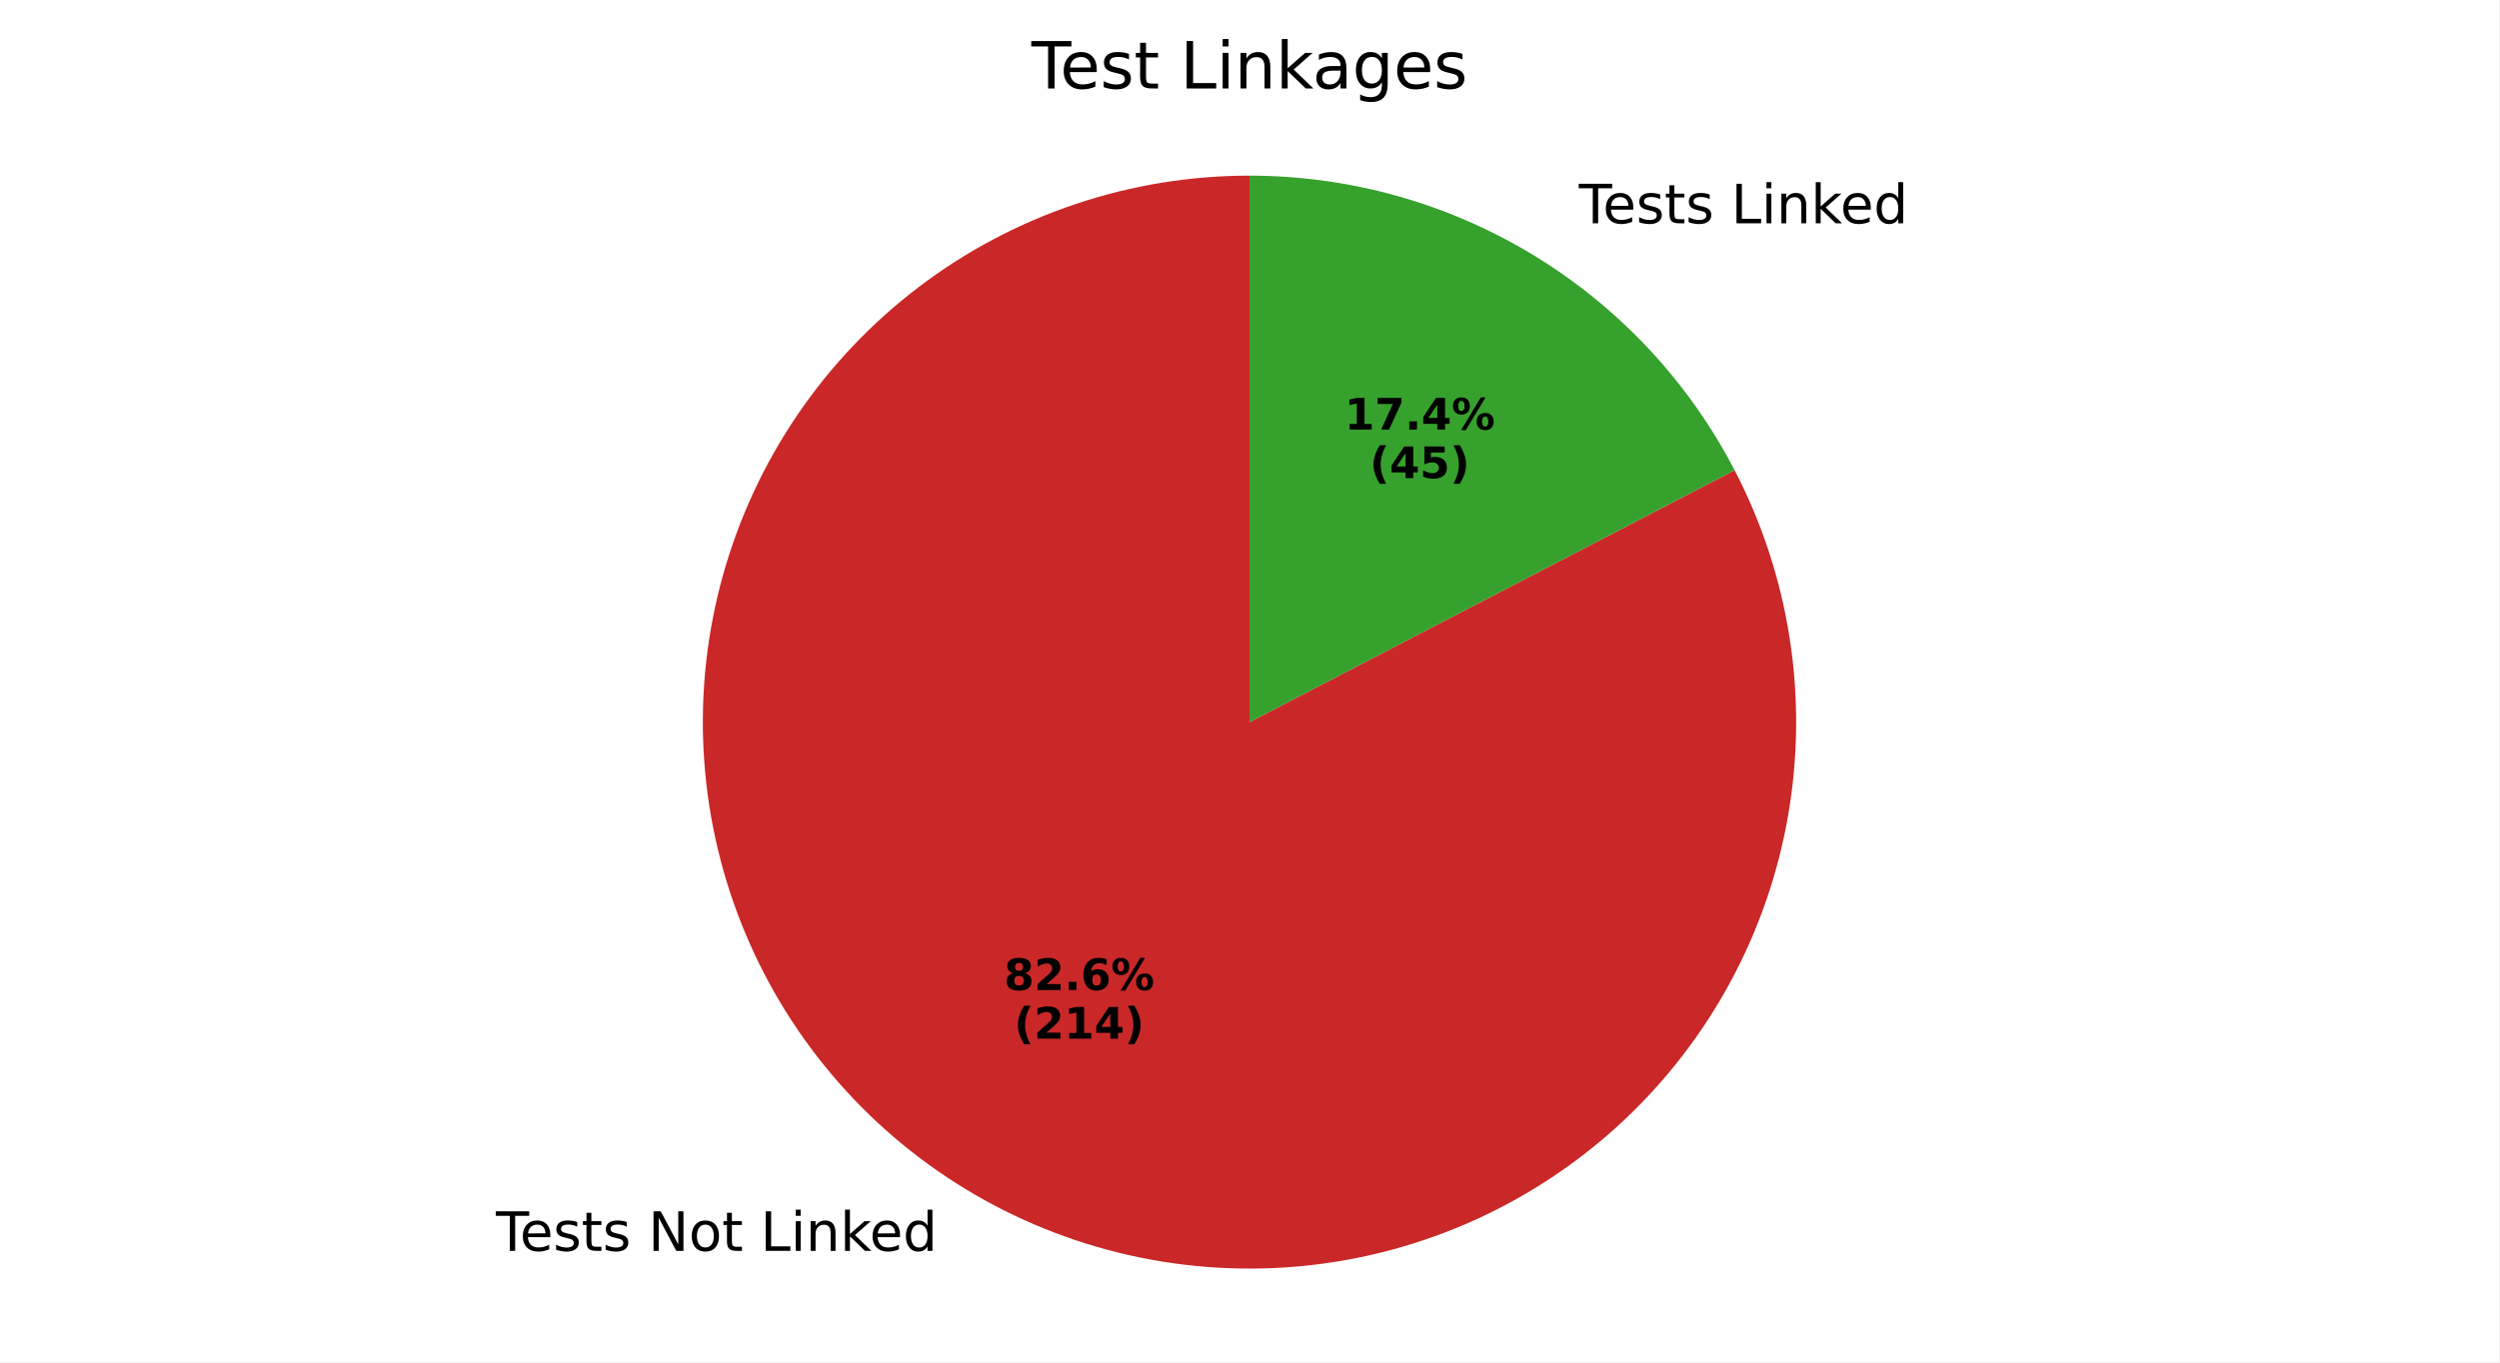
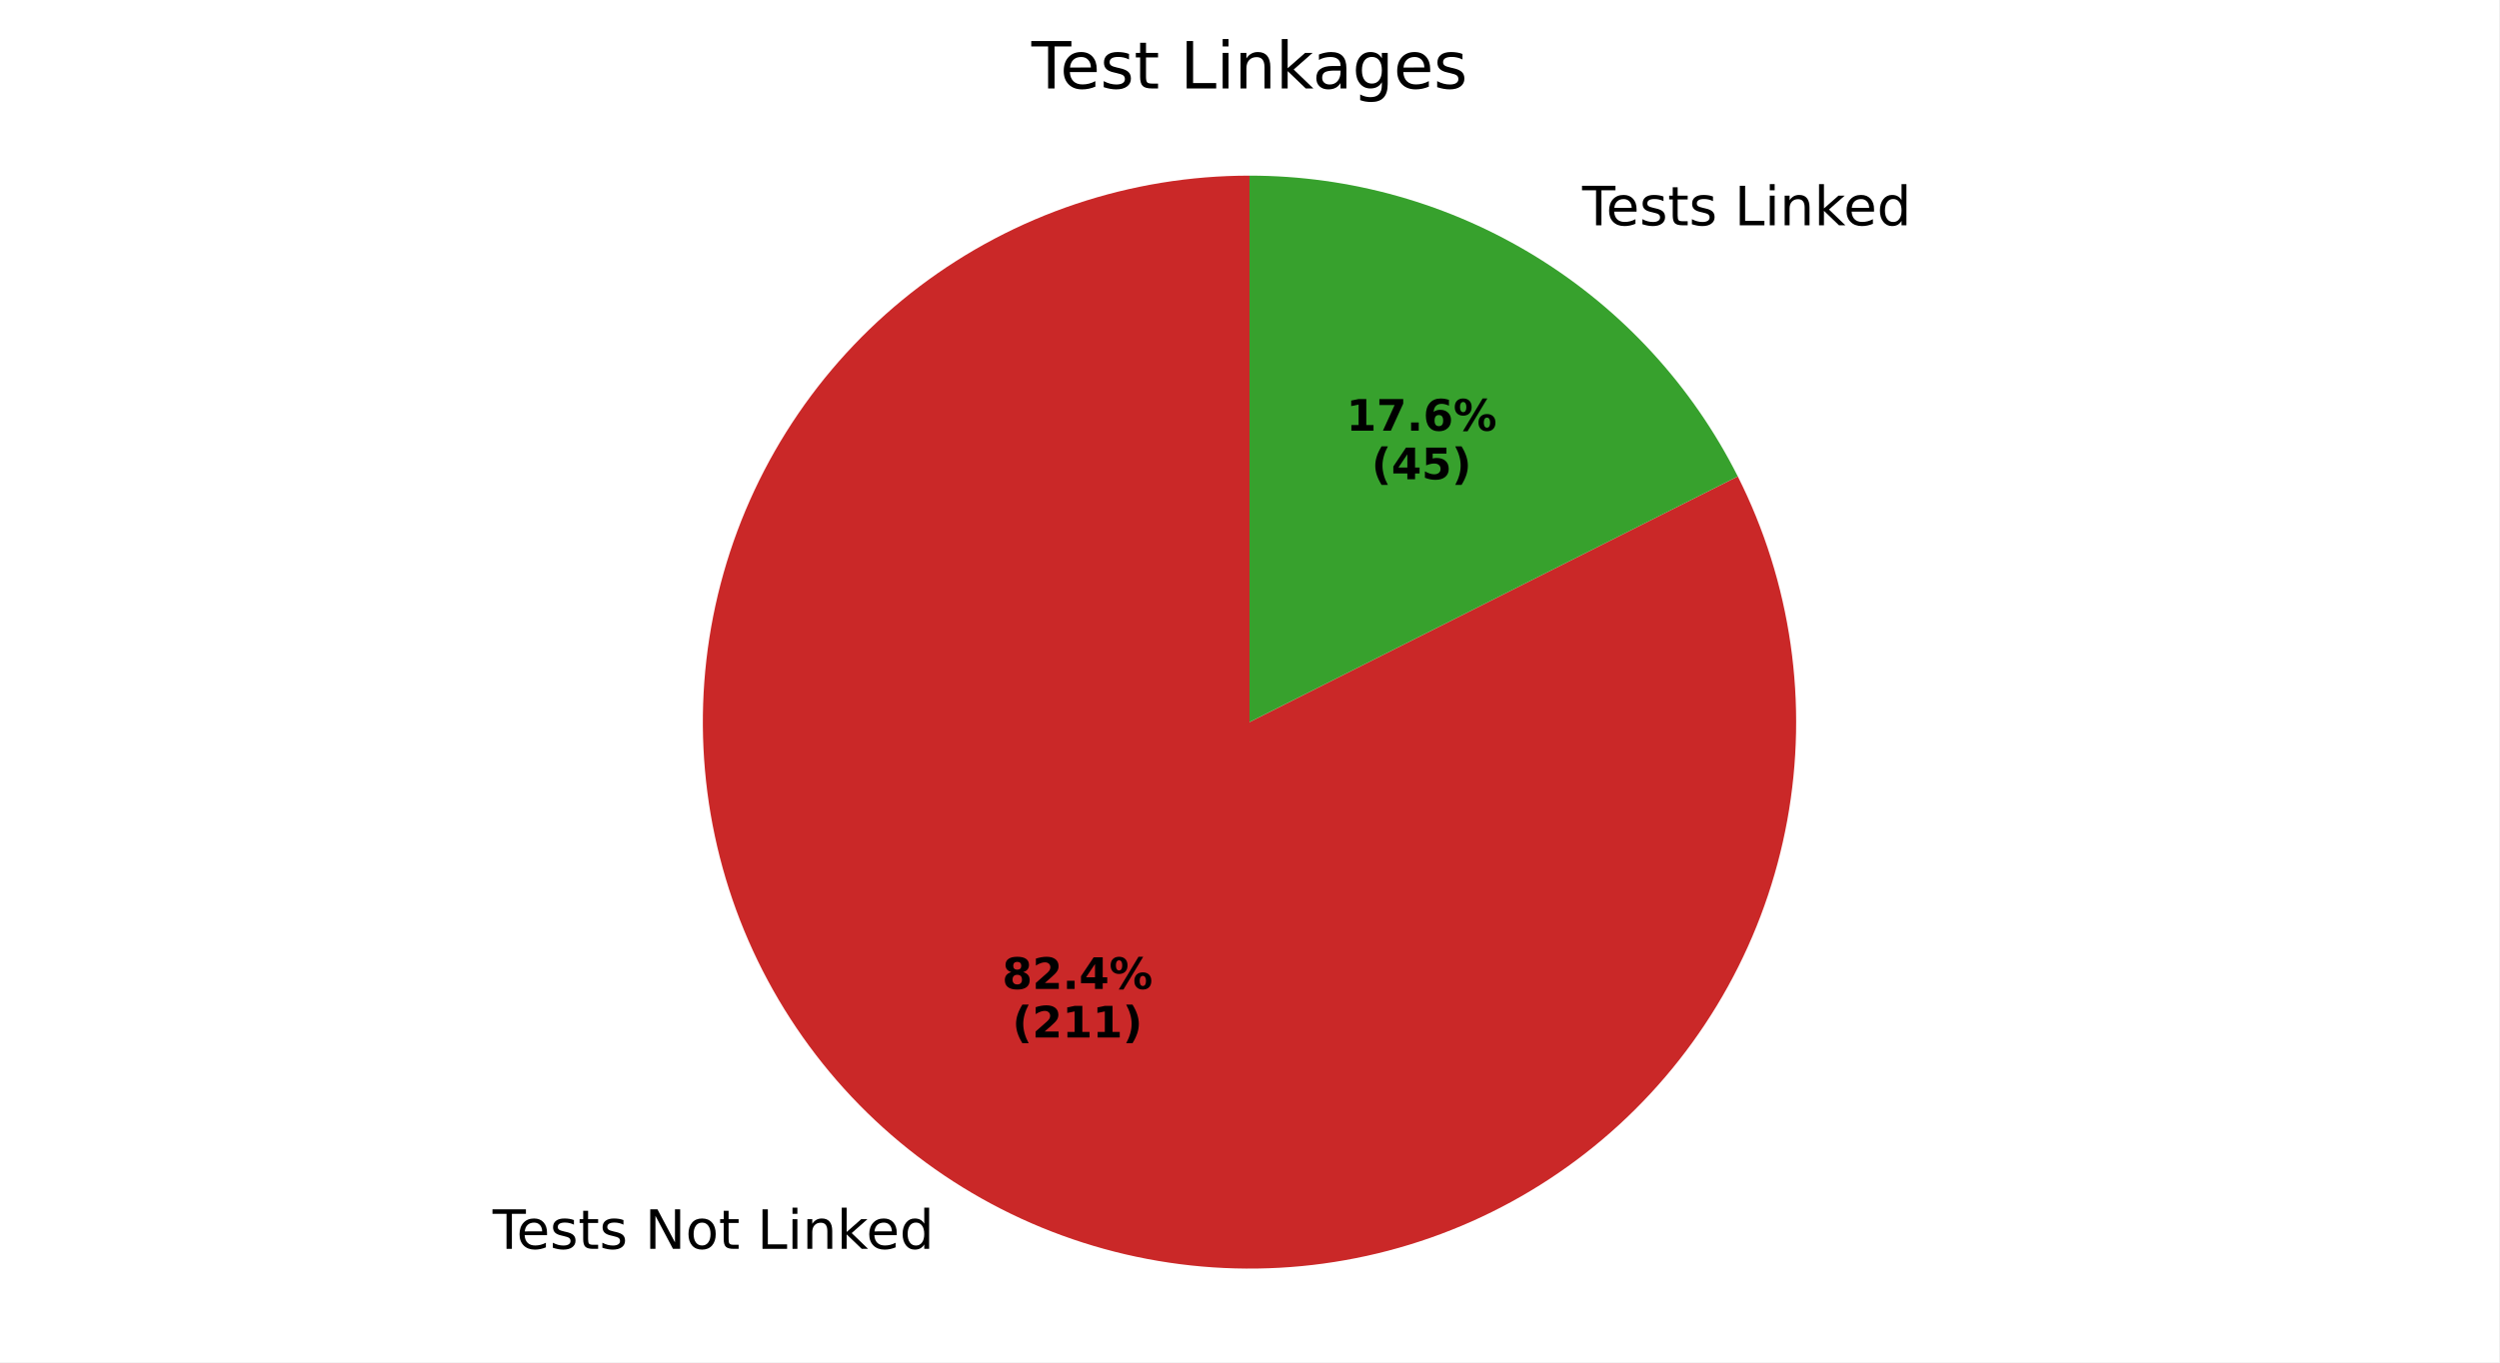
<svg xmlns="http://www.w3.org/2000/svg" xmlns:xlink="http://www.w3.org/1999/xlink" width="460.8pt" height="251.278pt" viewBox="0 0 460.8 251.278" version="1.1">
  <defs>
    <style type="text/css">*{stroke-linejoin: round; stroke-linecap: butt}</style>
  </defs>
  <g id="figure_1">
    <g id="patch_1">
      <path d="M 0 251.278  L 460.8 251.278  L 460.8 0  L 0 0  z " style="fill: #ffffff" />
    </g>
    <g id="axes_1">
      <g id="patch_2">
-         <path d="M 230.4 32.398  C 219.474 32.398 208.62 34.175 198.264 37.658  C 187.908 41.141 178.187 46.285 169.482 52.888  C 160.777 59.491 153.204 67.466 147.058 76.5  C 140.912 85.533 136.276 95.507 133.331 106.028  C 130.386 116.55 129.171 127.481 129.734 138.392  C 130.297 149.304 132.63 160.051 136.643 170.214  C 140.655 180.377 146.293 189.82 153.336 198.173  C 160.379 206.526 168.733 213.679 178.071 219.351  C 187.41 225.023 197.609 229.139 208.268 231.538  C 218.927 233.937 229.906 234.587 240.774 233.463  C 251.642 232.338 262.256 229.454 272.198 224.924  C 282.14 220.393 291.28 214.276 299.26 206.812  C 307.239 199.348 313.952 190.636 319.135 181.018  C 324.318 171.4 327.904 161.002 329.75 150.233  C 331.597 139.465 331.68 128.467 329.997 117.671  C 328.314 106.875 324.887 96.425 319.85 86.729  L 230.4 133.198  z " style="fill: #ca2828" />
+         <path d="M 230.4 32.398  C 219.501 32.398 208.674 34.166 198.341 37.632  C 188.008 41.099 178.305 46.218 169.611 52.791  C 160.917 59.364 153.346 67.303 147.194 76.3  C 141.042 85.297 136.389 95.232 133.418 105.718  C 130.447 116.204 129.196 127.103 129.714 137.99  C 130.232 148.876 132.512 159.607 136.466 169.764  C 140.42 179.921 145.995 189.369 152.973 197.741  C 159.952 206.112 168.242 213.297 177.521 219.015  C 186.8 224.732 196.945 228.907 207.561 231.377  C 218.176 233.846 229.123 234.578 239.972 233.543  C 250.822 232.508 261.432 229.72 271.39 225.288  C 281.347 220.856 290.52 214.838 298.55 207.469  C 306.581 200.101 313.363 191.478 318.633 181.938  C 323.903 172.397 327.591 162.065 329.553 151.344  C 331.515 140.624 331.726 129.655 330.176 118.867  C 328.626 108.078 325.337 97.613 320.437 87.877  L 230.4 133.198  z " style="fill: #ca2828" />
      </g>
      <g id="patch_3">
-         <path d="M 319.85 86.729  C 311.343 70.354 298.5 56.625 282.729 47.045  C 266.957 37.465 248.853 32.398 230.4 32.398  L 230.4 133.198  z " style="fill: #37a12d" />
+         <path d="M 320.437 87.877  C 312.042 71.199 299.175 57.177 283.279 47.382  C 267.382 37.586 249.072 32.398 230.4 32.398  L 230.4 133.198  z " style="fill: #37a12d" />
      </g>
      <g id="matplotlib.axis_1" />
      <g id="matplotlib.axis_2" />
      <g id="text_1">
-         <g transform="translate(91.44477 230.7259) scale(0.1 -0.1)">
+         <g transform="translate(90.83978 230.3558) scale(0.1 -0.1)">
          <defs>
            <path id="DejaVuSans-54" d="M -19 4666  L 3928 4666  L 3928 4134  L 2272 4134  L 2272 0  L 1638 0  L 1638 4134  L -19 4134  L -19 4666  z " transform="scale(0.015625)" />
            <path id="DejaVuSans-65" d="M 3597 1894  L 3597 1613  L 953 1613  Q 991 1019 1311 708  Q 1631 397 2203 397  Q 2534 397 2845 478  Q 3156 559 3463 722  L 3463 178  Q 3153 47 2828 -22  Q 2503 -91 2169 -91  Q 1331 -91 842 396  Q 353 884 353 1716  Q 353 2575 817 3079  Q 1281 3584 2069 3584  Q 2775 3584 3186 3129  Q 3597 2675 3597 1894  z M 3022 2063  Q 3016 2534 2758 2815  Q 2500 3097 2075 3097  Q 1594 3097 1305 2825  Q 1016 2553 972 2059  L 3022 2063  z " transform="scale(0.015625)" />
            <path id="DejaVuSans-73" d="M 2834 3397  L 2834 2853  Q 2591 2978 2328 3040  Q 2066 3103 1784 3103  Q 1356 3103 1142 2972  Q 928 2841 928 2578  Q 928 2378 1081 2264  Q 1234 2150 1697 2047  L 1894 2003  Q 2506 1872 2764 1633  Q 3022 1394 3022 966  Q 3022 478 2636 193  Q 2250 -91 1575 -91  Q 1294 -91 989 -36  Q 684 19 347 128  L 347 722  Q 666 556 975 473  Q 1284 391 1588 391  Q 1994 391 2212 530  Q 2431 669 2431 922  Q 2431 1156 2273 1281  Q 2116 1406 1581 1522  L 1381 1569  Q 847 1681 609 1914  Q 372 2147 372 2553  Q 372 3047 722 3315  Q 1072 3584 1716 3584  Q 2034 3584 2315 3537  Q 2597 3491 2834 3397  z " transform="scale(0.015625)" />
            <path id="DejaVuSans-74" d="M 1172 4494  L 1172 3500  L 2356 3500  L 2356 3053  L 1172 3053  L 1172 1153  Q 1172 725 1289 603  Q 1406 481 1766 481  L 2356 481  L 2356 0  L 1766 0  Q 1100 0 847 248  Q 594 497 594 1153  L 594 3053  L 172 3053  L 172 3500  L 594 3500  L 594 4494  L 1172 4494  z " transform="scale(0.015625)" />
            <path id="DejaVuSans-20" transform="scale(0.015625)" />
            <path id="DejaVuSans-4e" d="M 628 4666  L 1478 4666  L 3547 763  L 3547 4666  L 4159 4666  L 4159 0  L 3309 0  L 1241 3903  L 1241 0  L 628 0  L 628 4666  z " transform="scale(0.015625)" />
            <path id="DejaVuSans-6f" d="M 1959 3097  Q 1497 3097 1228 2736  Q 959 2375 959 1747  Q 959 1119 1226 758  Q 1494 397 1959 397  Q 2419 397 2687 759  Q 2956 1122 2956 1747  Q 2956 2369 2687 2733  Q 2419 3097 1959 3097  z M 1959 3584  Q 2709 3584 3137 3096  Q 3566 2609 3566 1747  Q 3566 888 3137 398  Q 2709 -91 1959 -91  Q 1206 -91 779 398  Q 353 888 353 1747  Q 353 2609 779 3096  Q 1206 3584 1959 3584  z " transform="scale(0.015625)" />
            <path id="DejaVuSans-4c" d="M 628 4666  L 1259 4666  L 1259 531  L 3531 531  L 3531 0  L 628 0  L 628 4666  z " transform="scale(0.015625)" />
            <path id="DejaVuSans-69" d="M 603 3500  L 1178 3500  L 1178 0  L 603 0  L 603 3500  z M 603 4863  L 1178 4863  L 1178 4134  L 603 4134  L 603 4863  z " transform="scale(0.015625)" />
            <path id="DejaVuSans-6e" d="M 3513 2113  L 3513 0  L 2938 0  L 2938 2094  Q 2938 2591 2744 2837  Q 2550 3084 2163 3084  Q 1697 3084 1428 2787  Q 1159 2491 1159 1978  L 1159 0  L 581 0  L 581 3500  L 1159 3500  L 1159 2956  Q 1366 3272 1645 3428  Q 1925 3584 2291 3584  Q 2894 3584 3203 3211  Q 3513 2838 3513 2113  z " transform="scale(0.015625)" />
            <path id="DejaVuSans-6b" d="M 581 4863  L 1159 4863  L 1159 1991  L 2875 3500  L 3609 3500  L 1753 1863  L 3688 0  L 2938 0  L 1159 1709  L 1159 0  L 581 0  L 581 4863  z " transform="scale(0.015625)" />
            <path id="DejaVuSans-64" d="M 2906 2969  L 2906 4863  L 3481 4863  L 3481 0  L 2906 0  L 2906 525  Q 2725 213 2448 61  Q 2172 -91 1784 -91  Q 1150 -91 751 415  Q 353 922 353 1747  Q 353 2572 751 3078  Q 1150 3584 1784 3584  Q 2172 3584 2448 3432  Q 2725 3281 2906 2969  z M 947 1747  Q 947 1113 1208 752  Q 1469 391 1925 391  Q 2381 391 2643 752  Q 2906 1113 2906 1747  Q 2906 2381 2643 2742  Q 2381 3103 1925 3103  Q 1469 3103 1208 2742  Q 947 2381 947 1747  z " transform="scale(0.015625)" />
          </defs>
          <use xlink:href="#DejaVuSans-54" />
          <use xlink:href="#DejaVuSans-65" transform="translate(44.08398 0)" />
          <use xlink:href="#DejaVuSans-73" transform="translate(105.6074 0)" />
          <use xlink:href="#DejaVuSans-74" transform="translate(157.707 0)" />
          <use xlink:href="#DejaVuSans-73" transform="translate(196.916 0)" />
          <use xlink:href="#DejaVuSans-20" transform="translate(249.0156 0)" />
          <use xlink:href="#DejaVuSans-4e" transform="translate(280.8027 0)" />
          <use xlink:href="#DejaVuSans-6f" transform="translate(355.6074 0)" />
          <use xlink:href="#DejaVuSans-74" transform="translate(416.7891 0)" />
          <use xlink:href="#DejaVuSans-20" transform="translate(455.998 0)" />
          <use xlink:href="#DejaVuSans-4c" transform="translate(487.7852 0)" />
          <use xlink:href="#DejaVuSans-69" transform="translate(543.498 0)" />
          <use xlink:href="#DejaVuSans-6e" transform="translate(571.2812 0)" />
          <use xlink:href="#DejaVuSans-6b" transform="translate(634.6602 0)" />
          <use xlink:href="#DejaVuSans-65" transform="translate(688.9453 0)" />
          <use xlink:href="#DejaVuSans-64" transform="translate(750.4688 0)" />
        </g>
      </g>
      <g id="text_2">
-         <g transform="translate(185.126 182.6184) scale(0.08 -0.08)">
+         <g transform="translate(184.796 182.4165) scale(0.08 -0.08)">
          <defs>
            <path id="DejaVuSans-Bold-38" d="M 2228 2088  Q 1891 2088 1709 1903  Q 1528 1719 1528 1375  Q 1528 1031 1709 848  Q 1891 666 2228 666  Q 2563 666 2741 848  Q 2919 1031 2919 1375  Q 2919 1722 2741 1905  Q 2563 2088 2228 2088  z M 1350 2484  Q 925 2613 709 2878  Q 494 3144 494 3541  Q 494 4131 934 4440  Q 1375 4750 2228 4750  Q 3075 4750 3515 4442  Q 3956 4134 3956 3541  Q 3956 3144 3739 2878  Q 3522 2613 3097 2484  Q 3572 2353 3814 2058  Q 4056 1763 4056 1313  Q 4056 619 3595 264  Q 3134 -91 2228 -91  Q 1319 -91 855 264  Q 391 619 391 1313  Q 391 1763 633 2058  Q 875 2353 1350 2484  z M 1631 3419  Q 1631 3141 1786 2991  Q 1941 2841 2228 2841  Q 2509 2841 2662 2991  Q 2816 3141 2816 3419  Q 2816 3697 2662 3845  Q 2509 3994 2228 3994  Q 1941 3994 1786 3844  Q 1631 3694 1631 3419  z " transform="scale(0.015625)" />
            <path id="DejaVuSans-Bold-32" d="M 1844 884  L 3897 884  L 3897 0  L 506 0  L 506 884  L 2209 2388  Q 2438 2594 2547 2791  Q 2656 2988 2656 3200  Q 2656 3528 2436 3728  Q 2216 3928 1850 3928  Q 1569 3928 1234 3808  Q 900 3688 519 3450  L 519 4475  Q 925 4609 1322 4679  Q 1719 4750 2100 4750  Q 2938 4750 3402 4381  Q 3866 4013 3866 3353  Q 3866 2972 3669 2642  Q 3472 2313 2841 1759  L 1844 884  z " transform="scale(0.015625)" />
            <path id="DejaVuSans-Bold-2e" d="M 653 1209  L 1778 1209  L 1778 0  L 653 0  L 653 1209  z " transform="scale(0.015625)" />
-             <path id="DejaVuSans-Bold-36" d="M 2316 2303  Q 2000 2303 1842 2098  Q 1684 1894 1684 1484  Q 1684 1075 1842 870  Q 2000 666 2316 666  Q 2634 666 2792 870  Q 2950 1075 2950 1484  Q 2950 1894 2792 2098  Q 2634 2303 2316 2303  z M 3803 4544  L 3803 3681  Q 3506 3822 3243 3889  Q 2981 3956 2731 3956  Q 2194 3956 1894 3657  Q 1594 3359 1544 2772  Q 1750 2925 1990 3001  Q 2231 3078 2516 3078  Q 3231 3078 3670 2659  Q 4109 2241 4109 1563  Q 4109 813 3618 361  Q 3128 -91 2303 -91  Q 1394 -91 895 523  Q 397 1138 397 2266  Q 397 3422 980 4083  Q 1563 4744 2578 4744  Q 2900 4744 3203 4694  Q 3506 4644 3803 4544  z " transform="scale(0.015625)" />
+             <path id="DejaVuSans-Bold-34" d="M 2356 3675  L 1038 1722  L 2356 1722  L 2356 3675  z M 2156 4666  L 3494 4666  L 3494 1722  L 4159 1722  L 4159 850  L 3494 850  L 3494 0  L 2356 0  L 2356 850  L 288 850  L 288 1881  L 2156 4666  z " transform="scale(0.015625)" />
            <path id="DejaVuSans-Bold-25" d="M 4959 1925  Q 4738 1925 4616 1733  Q 4494 1541 4494 1184  Q 4494 825 4614 633  Q 4734 441 4959 441  Q 5184 441 5303 633  Q 5422 825 5422 1184  Q 5422 1541 5301 1733  Q 5181 1925 4959 1925  z M 4959 2450  Q 5541 2450 5875 2112  Q 6209 1775 6209 1184  Q 6209 594 5875 251  Q 5541 -91 4959 -91  Q 4378 -91 4042 251  Q 3706 594 3706 1184  Q 3706 1772 4042 2111  Q 4378 2450 4959 2450  z M 2094 -91  L 1403 -91  L 4319 4750  L 5013 4750  L 2094 -91  z M 1453 4750  Q 2034 4750 2367 4411  Q 2700 4072 2700 3481  Q 2700 2891 2367 2550  Q 2034 2209 1453 2209  Q 872 2209 539 2550  Q 206 2891 206 3481  Q 206 4072 539 4411  Q 872 4750 1453 4750  z M 1453 4225  Q 1228 4225 1106 4031  Q 984 3838 984 3481  Q 984 3122 1106 2926  Q 1228 2731 1453 2731  Q 1678 2731 1798 2926  Q 1919 3122 1919 3481  Q 1919 3838 1797 4031  Q 1675 4225 1453 4225  z " transform="scale(0.015625)" />
          </defs>
          <use xlink:href="#DejaVuSans-Bold-38" />
          <use xlink:href="#DejaVuSans-Bold-32" transform="translate(69.58008 0)" />
          <use xlink:href="#DejaVuSans-Bold-2e" transform="translate(139.1602 0)" />
-           <use xlink:href="#DejaVuSans-Bold-36" transform="translate(177.1484 0)" />
+           <use xlink:href="#DejaVuSans-Bold-34" transform="translate(177.1484 0)" />
          <use xlink:href="#DejaVuSans-Bold-25" transform="translate(246.7285 0)" />
        </g>
-         <g transform="translate(186.9972 191.5766) scale(0.08 -0.08)">
+         <g transform="translate(186.6672 191.3747) scale(0.08 -0.08)">
          <defs>
            <path id="DejaVuSans-Bold-28" d="M 2413 -844  L 1484 -844  Q 1006 -72 778 623  Q 550 1319 550 2003  Q 550 2688 779 3389  Q 1009 4091 1484 4856  L 2413 4856  Q 2013 4116 1813 3408  Q 1613 2700 1613 2009  Q 1613 1319 1811 609  Q 2009 -100 2413 -844  z " transform="scale(0.015625)" />
            <path id="DejaVuSans-Bold-31" d="M 750 831  L 1813 831  L 1813 3847  L 722 3622  L 722 4441  L 1806 4666  L 2950 4666  L 2950 831  L 4013 831  L 4013 0  L 750 0  L 750 831  z " transform="scale(0.015625)" />
-             <path id="DejaVuSans-Bold-34" d="M 2356 3675  L 1038 1722  L 2356 1722  L 2356 3675  z M 2156 4666  L 3494 4666  L 3494 1722  L 4159 1722  L 4159 850  L 3494 850  L 3494 0  L 2356 0  L 2356 850  L 288 850  L 288 1881  L 2156 4666  z " transform="scale(0.015625)" />
            <path id="DejaVuSans-Bold-29" d="M 513 -844  Q 913 -100 1113 609  Q 1313 1319 1313 2009  Q 1313 2700 1113 3408  Q 913 4116 513 4856  L 1441 4856  Q 1916 4091 2145 3389  Q 2375 2688 2375 2003  Q 2375 1319 2147 623  Q 1919 -72 1441 -844  L 513 -844  z " transform="scale(0.015625)" />
          </defs>
          <use xlink:href="#DejaVuSans-Bold-28" />
          <use xlink:href="#DejaVuSans-Bold-32" transform="translate(45.70312 0)" />
          <use xlink:href="#DejaVuSans-Bold-31" transform="translate(115.2832 0)" />
-           <use xlink:href="#DejaVuSans-Bold-34" transform="translate(184.8633 0)" />
+           <use xlink:href="#DejaVuSans-Bold-31" transform="translate(184.8633 0)" />
          <use xlink:href="#DejaVuSans-Bold-29" transform="translate(254.4434 0)" />
        </g>
      </g>
      <g id="text_3">
-         <g transform="translate(287.9615 41.18908) scale(0.1 -0.1)">
+         <g transform="translate(288.5665 41.55922) scale(0.1 -0.1)">
          <use xlink:href="#DejaVuSans-20" />
          <use xlink:href="#DejaVuSans-54" transform="translate(31.78711 0)" />
          <use xlink:href="#DejaVuSans-65" transform="translate(75.87109 0)" />
          <use xlink:href="#DejaVuSans-73" transform="translate(137.3945 0)" />
          <use xlink:href="#DejaVuSans-74" transform="translate(189.4941 0)" />
          <use xlink:href="#DejaVuSans-73" transform="translate(228.7031 0)" />
          <use xlink:href="#DejaVuSans-20" transform="translate(280.8027 0)" />
          <use xlink:href="#DejaVuSans-4c" transform="translate(312.5898 0)" />
          <use xlink:href="#DejaVuSans-69" transform="translate(368.3027 0)" />
          <use xlink:href="#DejaVuSans-6e" transform="translate(396.0859 0)" />
          <use xlink:href="#DejaVuSans-6b" transform="translate(459.4648 0)" />
          <use xlink:href="#DejaVuSans-65" transform="translate(513.75 0)" />
          <use xlink:href="#DejaVuSans-64" transform="translate(575.2734 0)" />
        </g>
      </g>
      <g id="text_4">
-         <g transform="translate(247.9203 79.23464) scale(0.08 -0.08)">
+         <g transform="translate(248.2503 79.43653) scale(0.08 -0.08)">
          <defs>
            <path id="DejaVuSans-Bold-37" d="M 428 4666  L 3944 4666  L 3944 3988  L 2125 0  L 953 0  L 2675 3781  L 428 3781  L 428 4666  z " transform="scale(0.015625)" />
+             <path id="DejaVuSans-Bold-36" d="M 2316 2303  Q 2000 2303 1842 2098  Q 1684 1894 1684 1484  Q 1684 1075 1842 870  Q 2000 666 2316 666  Q 2634 666 2792 870  Q 2950 1075 2950 1484  Q 2950 1894 2792 2098  Q 2634 2303 2316 2303  z M 3803 4544  L 3803 3681  Q 3506 3822 3243 3889  Q 2981 3956 2731 3956  Q 2194 3956 1894 3657  Q 1594 3359 1544 2772  Q 1750 2925 1990 3001  Q 2231 3078 2516 3078  Q 3231 3078 3670 2659  Q 4109 2241 4109 1563  Q 4109 813 3618 361  Q 3128 -91 2303 -91  Q 1394 -91 895 523  Q 397 1138 397 2266  Q 397 3422 980 4083  Q 1563 4744 2578 4744  Q 2900 4744 3203 4694  Q 3506 4644 3803 4544  z " transform="scale(0.015625)" />
          </defs>
          <use xlink:href="#DejaVuSans-Bold-31" />
          <use xlink:href="#DejaVuSans-Bold-37" transform="translate(69.58008 0)" />
          <use xlink:href="#DejaVuSans-Bold-2e" transform="translate(139.1602 0)" />
-           <use xlink:href="#DejaVuSans-Bold-34" transform="translate(177.1484 0)" />
+           <use xlink:href="#DejaVuSans-Bold-36" transform="translate(177.1484 0)" />
          <use xlink:href="#DejaVuSans-Bold-25" transform="translate(246.7285 0)" />
        </g>
-         <g transform="translate(252.5747 88.19289) scale(0.08 -0.08)">
+         <g transform="translate(252.9047 88.39478) scale(0.08 -0.08)">
          <defs>
            <path id="DejaVuSans-Bold-35" d="M 678 4666  L 3669 4666  L 3669 3781  L 1638 3781  L 1638 3059  Q 1775 3097 1914 3117  Q 2053 3138 2203 3138  Q 3056 3138 3531 2711  Q 4006 2284 4006 1522  Q 4006 766 3489 337  Q 2972 -91 2053 -91  Q 1656 -91 1267 -14  Q 878 63 494 219  L 494 1166  Q 875 947 1217 837  Q 1559 728 1863 728  Q 2300 728 2551 942  Q 2803 1156 2803 1522  Q 2803 1891 2551 2103  Q 2300 2316 1863 2316  Q 1603 2316 1309 2248  Q 1016 2181 678 2041  L 678 4666  z " transform="scale(0.015625)" />
          </defs>
          <use xlink:href="#DejaVuSans-Bold-28" />
          <use xlink:href="#DejaVuSans-Bold-34" transform="translate(45.70312 0)" />
          <use xlink:href="#DejaVuSans-Bold-35" transform="translate(115.2832 0)" />
          <use xlink:href="#DejaVuSans-Bold-29" transform="translate(184.8633 0)" />
        </g>
      </g>
      <g id="text_5">
        <g transform="translate(190.1934 16.31812) scale(0.12 -0.12)">
          <defs>
            <path id="DejaVuSans-61" d="M 2194 1759  Q 1497 1759 1228 1600  Q 959 1441 959 1056  Q 959 750 1161 570  Q 1363 391 1709 391  Q 2188 391 2477 730  Q 2766 1069 2766 1631  L 2766 1759  L 2194 1759  z M 3341 1997  L 3341 0  L 2766 0  L 2766 531  Q 2569 213 2275 61  Q 1981 -91 1556 -91  Q 1019 -91 701 211  Q 384 513 384 1019  Q 384 1609 779 1909  Q 1175 2209 1959 2209  L 2766 2209  L 2766 2266  Q 2766 2663 2505 2880  Q 2244 3097 1772 3097  Q 1472 3097 1187 3025  Q 903 2953 641 2809  L 641 3341  Q 956 3463 1253 3523  Q 1550 3584 1831 3584  Q 2591 3584 2966 3190  Q 3341 2797 3341 1997  z " transform="scale(0.015625)" />
            <path id="DejaVuSans-67" d="M 2906 1791  Q 2906 2416 2648 2759  Q 2391 3103 1925 3103  Q 1463 3103 1205 2759  Q 947 2416 947 1791  Q 947 1169 1205 825  Q 1463 481 1925 481  Q 2391 481 2648 825  Q 2906 1169 2906 1791  z M 3481 434  Q 3481 -459 3084 -895  Q 2688 -1331 1869 -1331  Q 1566 -1331 1297 -1286  Q 1028 -1241 775 -1147  L 775 -588  Q 1028 -725 1275 -790  Q 1522 -856 1778 -856  Q 2344 -856 2625 -561  Q 2906 -266 2906 331  L 2906 616  Q 2728 306 2450 153  Q 2172 0 1784 0  Q 1141 0 747 490  Q 353 981 353 1791  Q 353 2603 747 3093  Q 1141 3584 1784 3584  Q 2172 3584 2450 3431  Q 2728 3278 2906 2969  L 2906 3500  L 3481 3500  L 3481 434  z " transform="scale(0.015625)" />
          </defs>
          <use xlink:href="#DejaVuSans-54" />
          <use xlink:href="#DejaVuSans-65" transform="translate(44.08398 0)" />
          <use xlink:href="#DejaVuSans-73" transform="translate(105.6074 0)" />
          <use xlink:href="#DejaVuSans-74" transform="translate(157.707 0)" />
          <use xlink:href="#DejaVuSans-20" transform="translate(196.916 0)" />
          <use xlink:href="#DejaVuSans-4c" transform="translate(228.7031 0)" />
          <use xlink:href="#DejaVuSans-69" transform="translate(284.416 0)" />
          <use xlink:href="#DejaVuSans-6e" transform="translate(312.1992 0)" />
          <use xlink:href="#DejaVuSans-6b" transform="translate(375.5781 0)" />
          <use xlink:href="#DejaVuSans-61" transform="translate(431.7383 0)" />
          <use xlink:href="#DejaVuSans-67" transform="translate(493.0176 0)" />
          <use xlink:href="#DejaVuSans-65" transform="translate(556.4941 0)" />
          <use xlink:href="#DejaVuSans-73" transform="translate(618.0176 0)" />
        </g>
      </g>
    </g>
  </g>
</svg>
